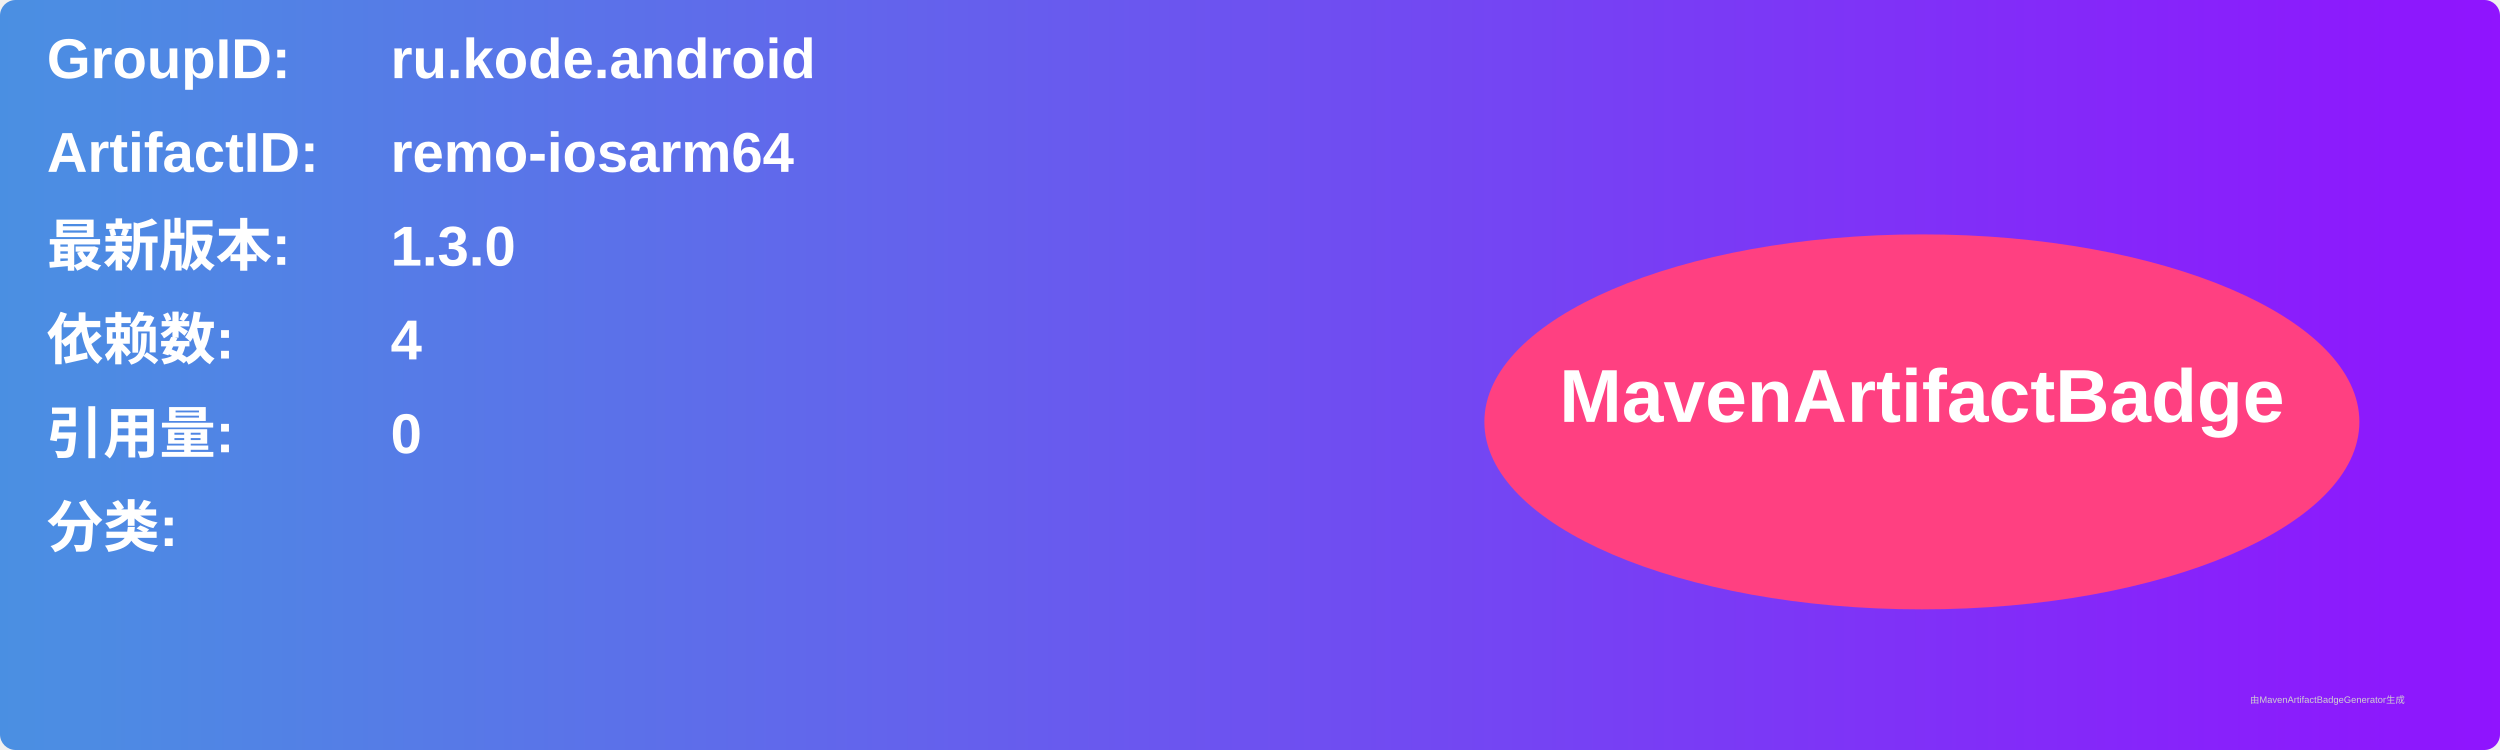
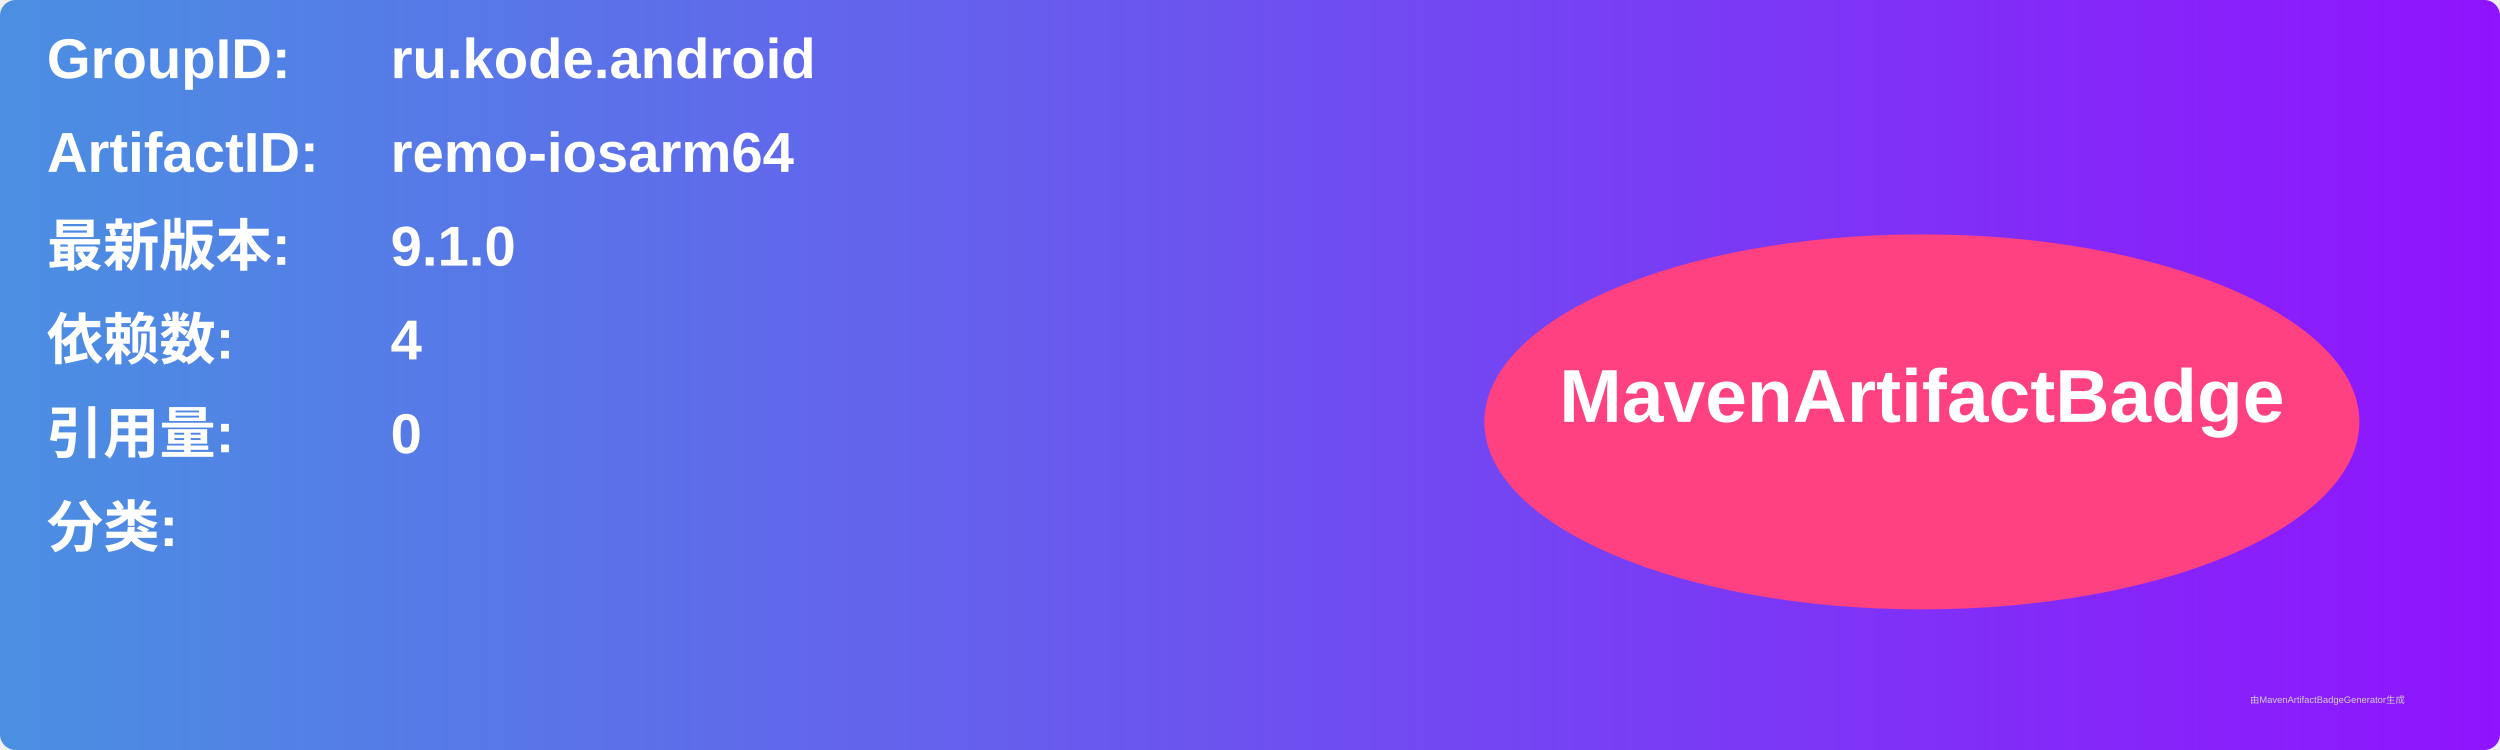
<svg xmlns="http://www.w3.org/2000/svg" width="800" height="240" viewBox="0 0 800 240">
  <linearGradient id="grad" x1="0%" y1="0%" x2="100%" y2="0%">
    <stop offset="0%" stop-color="#4a90e2" />
    <stop offset="100%" stop-color="#9013fe" />
  </linearGradient>
  <rect width="100%" height="100%" rx="5" ry="5" fill="url(#grad)" />
  <g transform="translate(15, 15)">
    <text x="0" y="10" font-family="Arial" font-size="18" fill="white" font-weight="bold" width="260">GroupID:</text>
    <text x="110" y="10" font-family="Arial" font-size="18" fill="white" font-weight="bold" width="460">ru.kode.android</text>
    <text x="0" y="40" font-family="Arial" font-size="18" fill="white" font-weight="bold" width="260">ArtifactID:</text>
    <text x="110" y="40" font-family="Arial" font-size="18" fill="white" font-weight="bold" width="460">remo-iosarm64</text>
    <text x="0" y="70" font-family="Arial" font-size="18" fill="white" font-weight="bold">最新版本:</text>
    <text x="110" y="70" font-family="Arial" font-size="18" fill="white" font-weight="bold">
-       <tspan font-weight="bold">1.3.0</tspan>
+       <tspan font-weight="bold">9.1.0</tspan>
    </text>
    <text x="0" y="100" font-family="Arial" font-size="18" fill="white" font-weight="bold">依赖数: </text>
    <text x="110" y="100" font-family="Arial" font-size="18" fill="white">
      <tspan font-weight="bold">4</tspan>
    </text>
    <text x="0" y="130" font-family="Arial" font-size="18" fill="white" font-weight="bold">引用量: </text>
    <text x="110" y="130" font-family="Arial" font-size="18" fill="white">
      <tspan font-weight="bold">0</tspan>
    </text>
    <text x="0" y="160" font-family="Arial" font-size="18" fill="white" font-weight="bold">分类:</text>
    <text x="10" y="190" font-family="Arial" font-size="10" fill="white">
      <tspan font-weight="bold" />
    </text>
    <ellipse cx="600" cy="120" rx="140" ry="60" fill="#ff4081" />
    <text x="600" y="120" text-anchor="middle" font-family="Arial" font-size="24" fill="white" font-weight="bold">MavenArtifactBadge</text>
  </g>
  <text x="720" y="225" font-family="Arial" font-size="3" fill="#d0d0d0">由MavenArtifactBadgeGenerator生成</text>
</svg>
